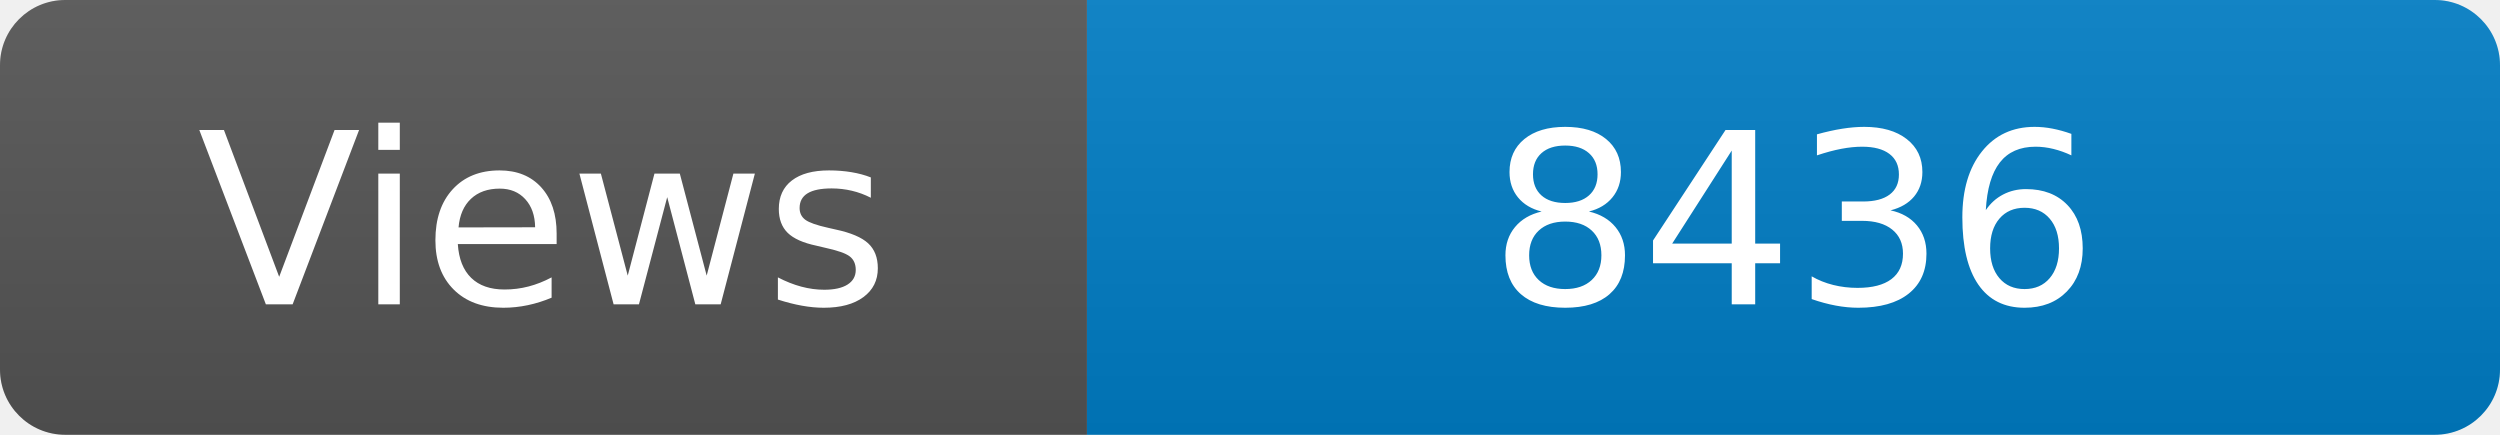
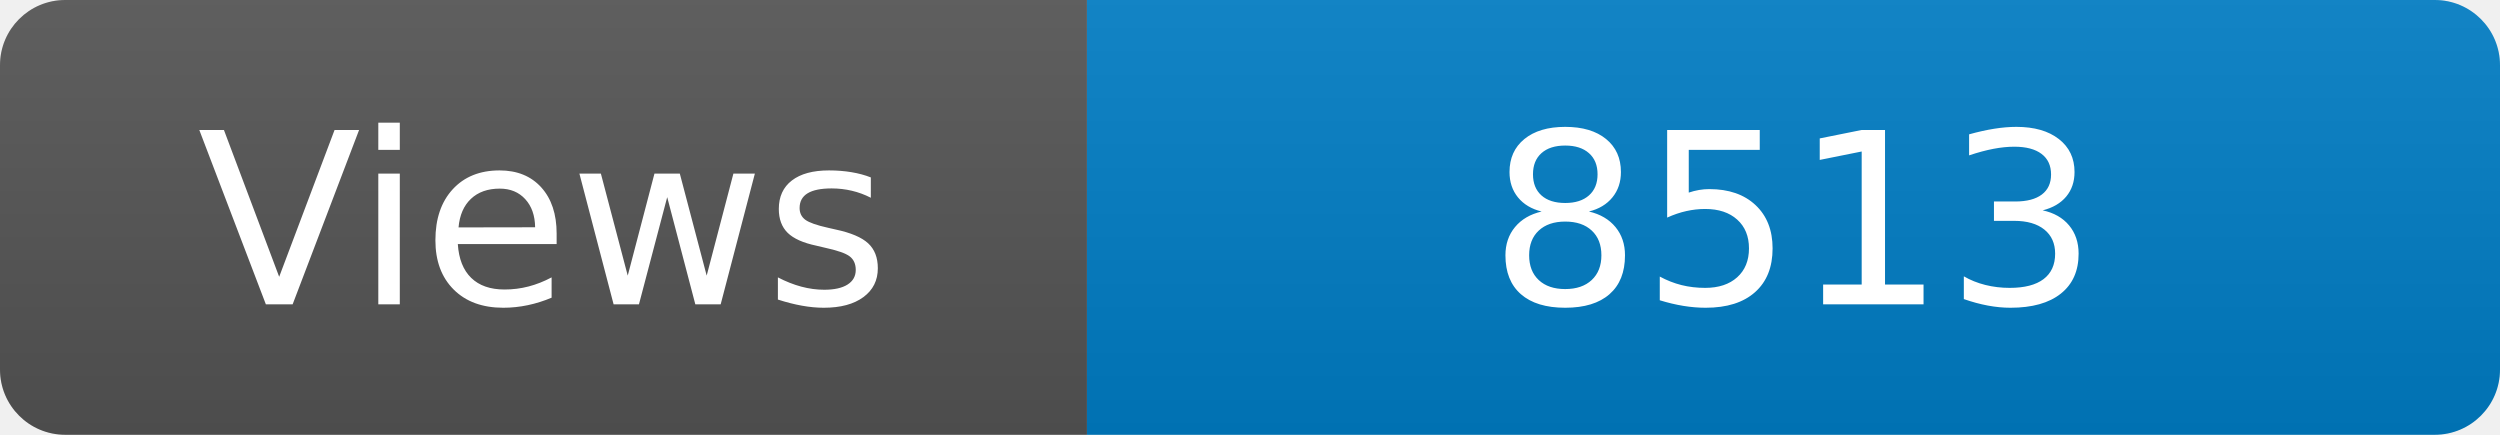
<svg xmlns="http://www.w3.org/2000/svg" width="115" height="20" role="img" aria-label="Maintained?: yes">
  <linearGradient id="s" x2="0" y2="100%">
    <stop offset="0" stop-color="#bbb" stop-opacity=".1" />
    <stop offset="1" stop-opacity=".1" />
  </linearGradient>
  <clipPath id="r">
    <rect width="115" height="20" rx="3" fill="#fff" />
  </clipPath>
  <g clip-path="url(#r)">
    <rect width="50" height="20" fill="#555" />
    <rect x="50" width="160" height="20" fill="#007ec6" />
    <rect width="115" height="20" fill="url(#s)" />
  </g>
  <g fill="#fff" text-anchor="middle" font-family="Verdana,Geneva,DejaVu Sans,sans-serif" font-size="110">
    <text x="250" y="140" transform="scale(.1)" fill="#fff">Views</text>
-     <text x="825" y="140" transform="scale(.1)" fill="#fff">8436</text>
+     <text x="825" y="140" transform="scale(.1)" fill="#fff">8513</text>
  </g>
</svg>
